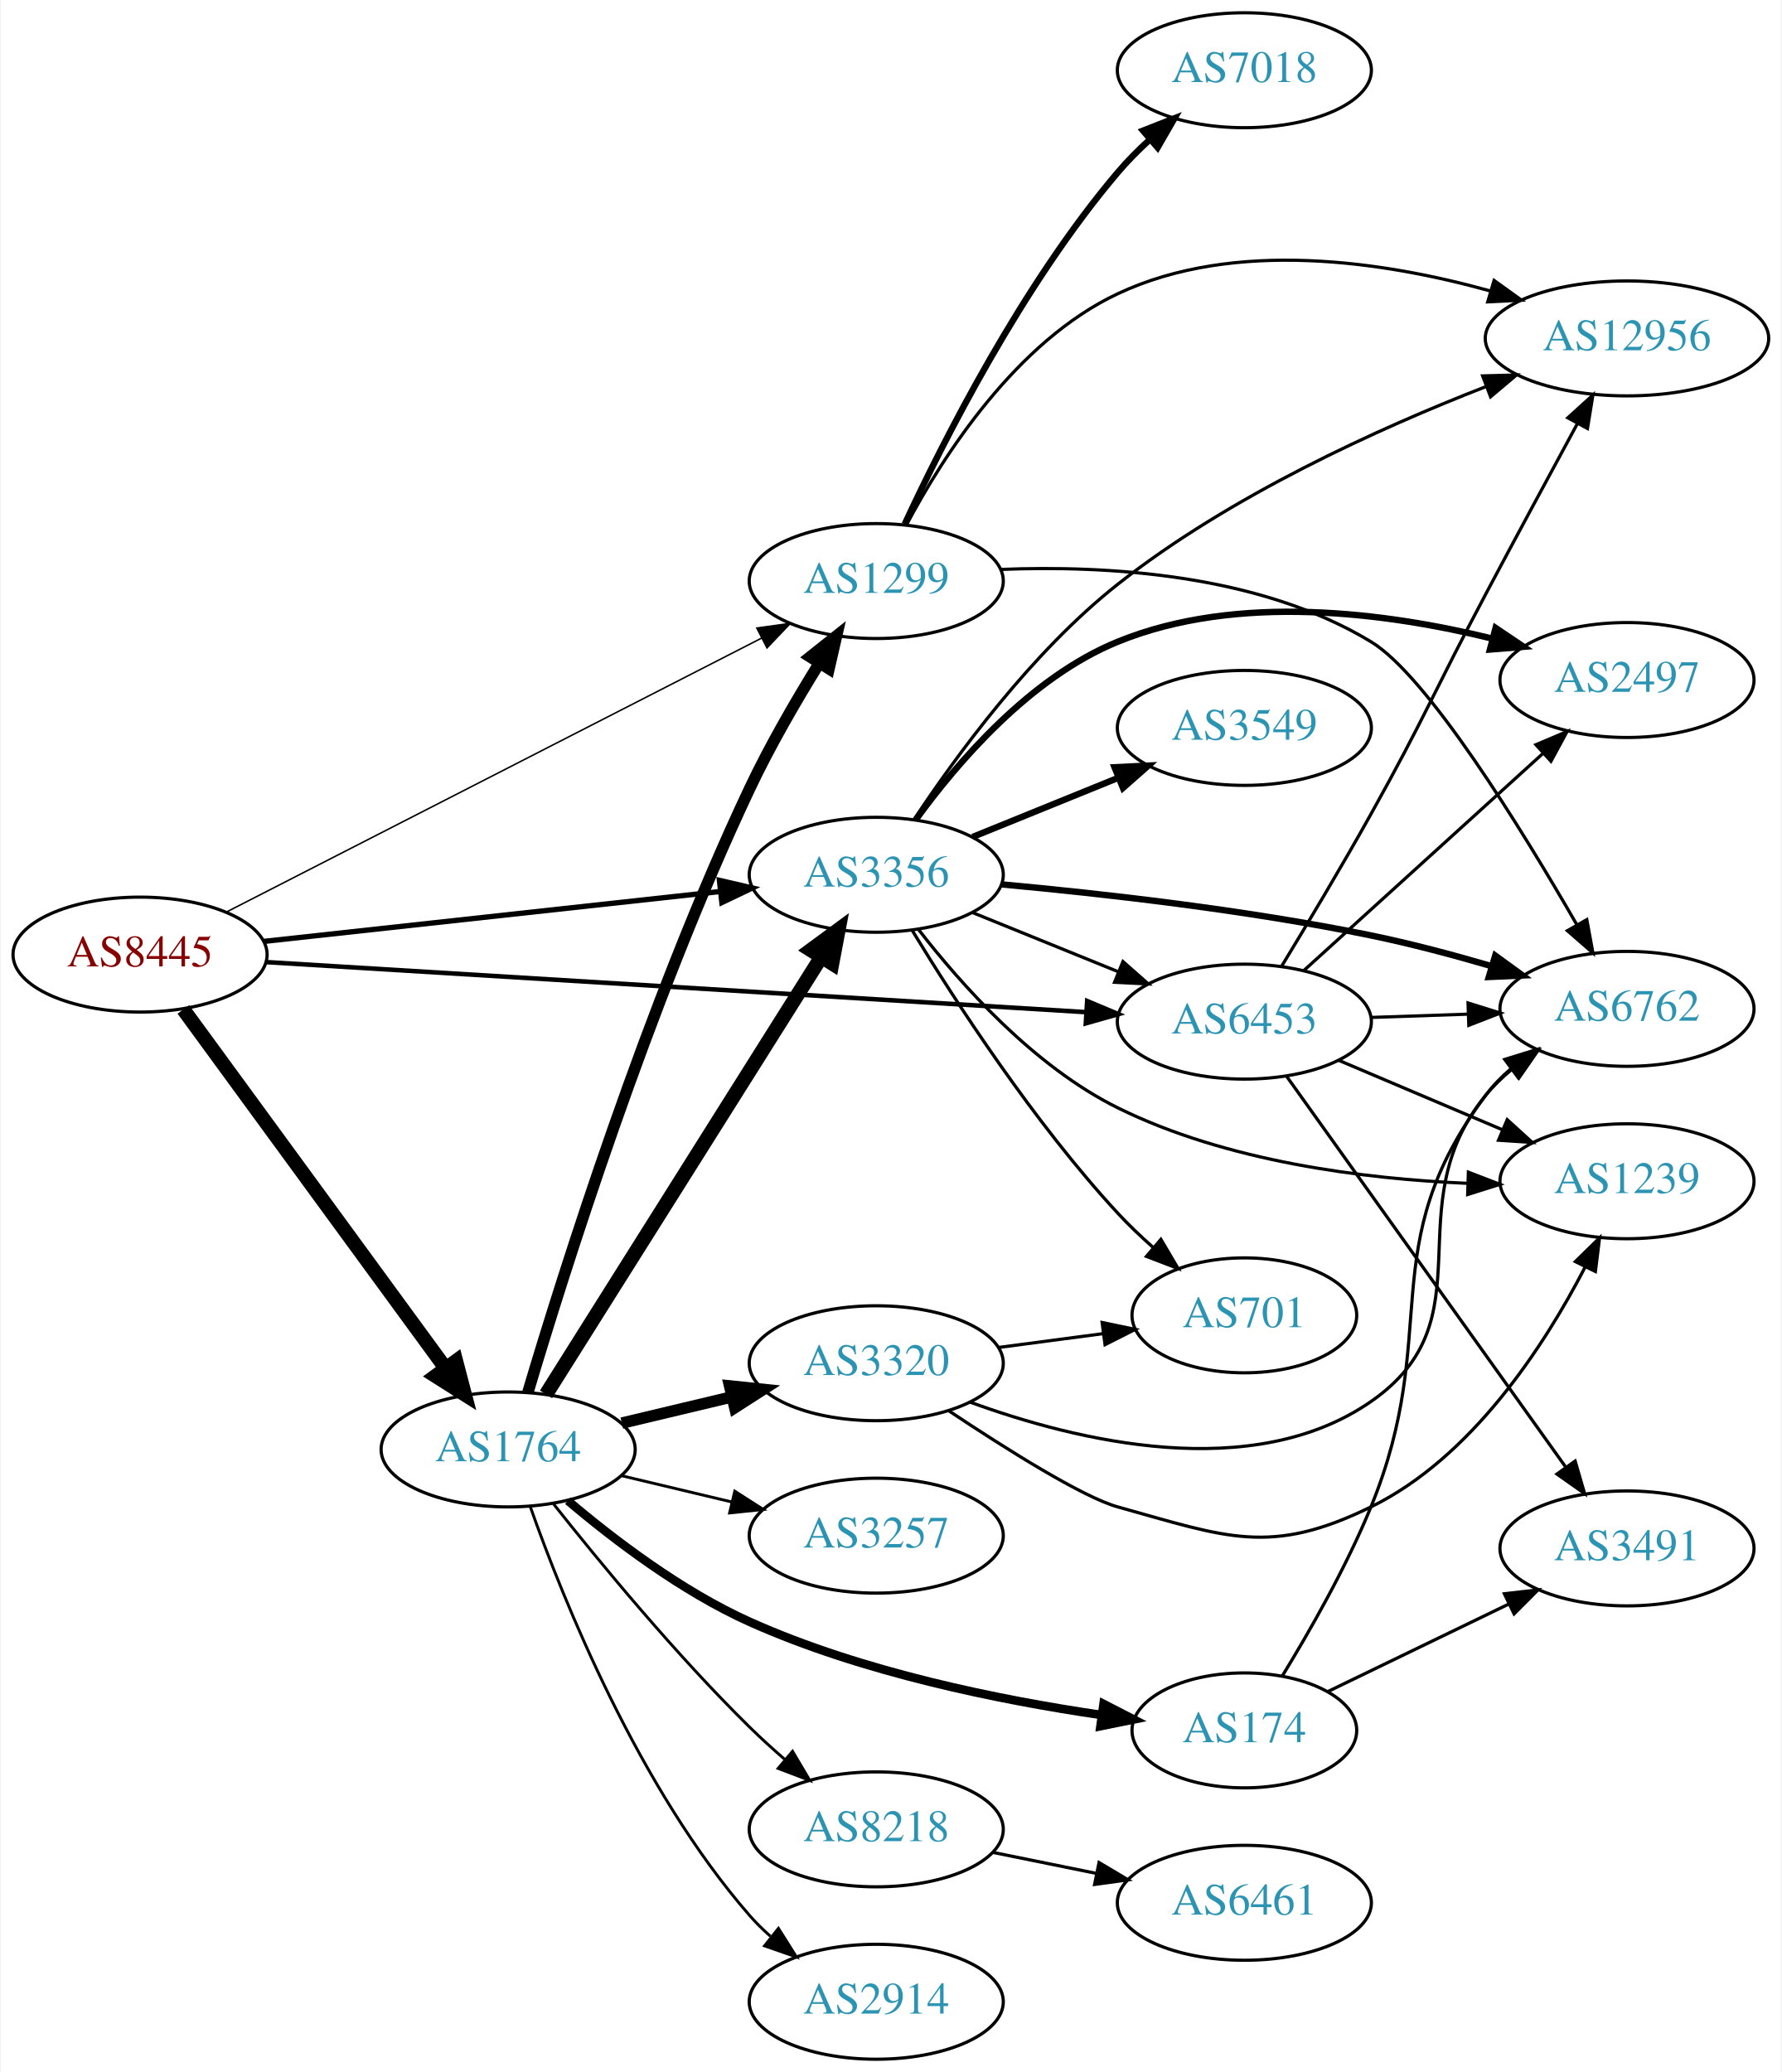
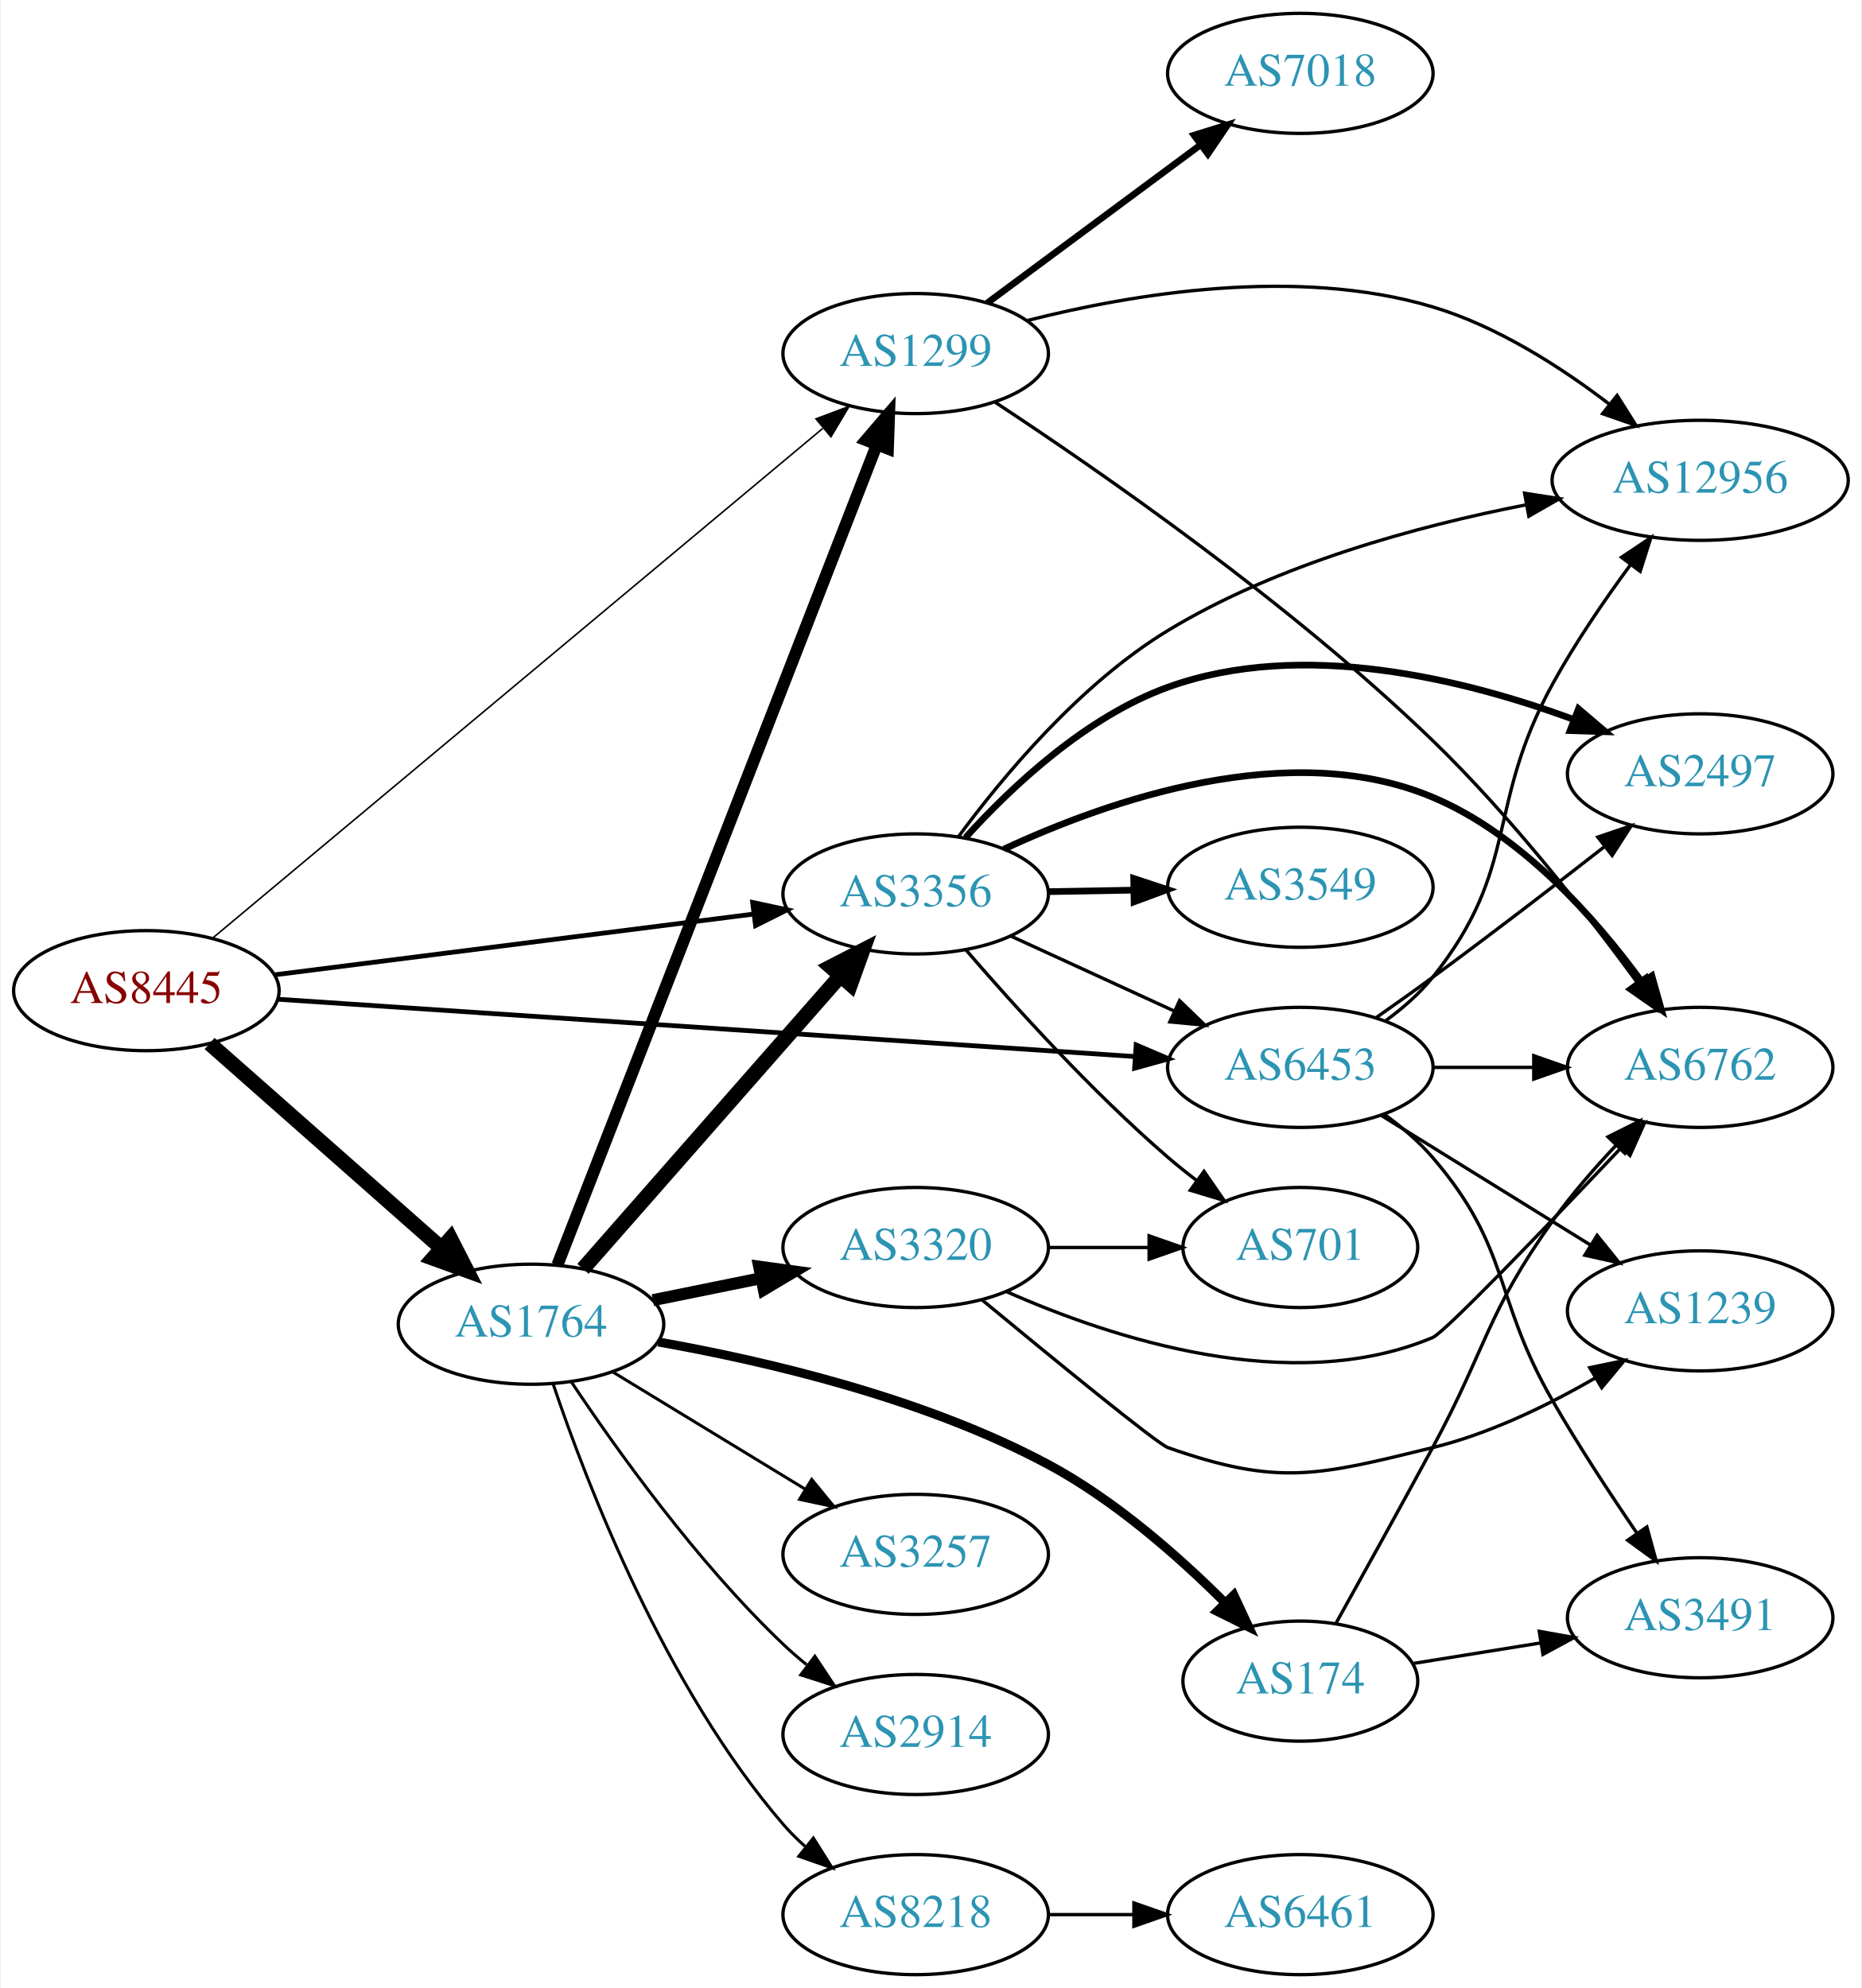
- <svg xmlns="http://www.w3.org/2000/svg" xmlns:xlink="http://www.w3.org/1999/xlink" width="558pt" height="649pt" viewBox="0.00 0.00 557.56 649.00">
-   <g id="graph0" class="graph" transform="scale(1 1) rotate(0) translate(4 645)">
-     <polygon fill="white" stroke="none" points="-4,4 -4,-645 553.564,-645 553.564,4 -4,4" />
+ <svg xmlns="http://www.w3.org/2000/svg" xmlns:xlink="http://www.w3.org/1999/xlink" width="558pt" height="596pt" viewBox="0.00 0.00 557.56 596.00">
+   <g id="graph0" class="graph" transform="scale(1 1) rotate(0) translate(4 592)">
+     <polygon fill="white" stroke="none" points="-4,4 -4,-592 553.564,-592 553.564,4 -4,4" />
    <g id="node1" class="node">
      <g id="a_node1">
        <a xlink:href="/asn/8445" xlink:title="AS8445 ~ SALZBURG-AG-AS [AT]">
-           <ellipse fill="#ffffff" stroke="black" cx="39.647" cy="-346" rx="39.794" ry="18" />
-           <text text-anchor="middle" x="39.647" y="-342.3" font-family="Times,serif" font-size="14.00" fill="#880000">AS8445</text>
+           <ellipse fill="#ffffff" stroke="black" cx="39.647" cy="-295" rx="39.794" ry="18" />
+           <text text-anchor="middle" x="39.647" y="-291.3" font-family="Times,serif" font-size="14.00" fill="#880000">AS8445</text>
        </a>
      </g>
    </g>
    <g id="node2" class="node">
      <g id="a_node2">
        <a xlink:href="/asn/1299" xlink:title="AS1299 ~ Telia Carrier [EU]">
-           <ellipse fill="#ffffff" stroke="black" cx="270.232" cy="-463" rx="39.794" ry="18" />
-           <text text-anchor="middle" x="270.232" y="-459.3" font-family="Times,serif" font-size="14.00" fill="#2c94b3">AS1299</text>
+           <ellipse fill="#ffffff" stroke="black" cx="270.232" cy="-486" rx="39.794" ry="18" />
+           <text text-anchor="middle" x="270.232" y="-482.3" font-family="Times,serif" font-size="14.00" fill="#2c94b3">AS1299</text>
        </a>
      </g>
    </g>
    <g id="edge1" class="edge">
-       <path fill="none" stroke="black" stroke-width="0.474" d="M66.868,-359.421C108.12,-380.536 188.21,-421.529 234.299,-445.119" />
-       <polygon fill="black" stroke="black" stroke-width="0.474" points="232.82,-448.294 243.317,-449.735 236.01,-442.063 232.82,-448.294" />
+       <path fill="none" stroke="black" stroke-width="0.474" d="M59.353,-310.63C99.789,-344.418 195.467,-424.364 242.37,-463.554" />
+       <polygon fill="black" stroke="black" stroke-width="0.474" points="240.35,-466.428 250.268,-470.154 244.838,-461.056 240.35,-466.428" />
    </g>
    <g id="node3" class="node">
      <g id="a_node3">
        <a xlink:href="/asn/1764" xlink:title="AS1764 ~ NEXTLAYER-AS [AT]">
-           <ellipse fill="#ffffff" stroke="black" cx="154.939" cy="-191" rx="39.794" ry="18" />
-           <text text-anchor="middle" x="154.939" y="-187.3" font-family="Times,serif" font-size="14.00" fill="#2c94b3">AS1764</text>
+           <ellipse fill="#ffffff" stroke="black" cx="154.939" cy="-195" rx="39.794" ry="18" />
+           <text text-anchor="middle" x="154.939" y="-191.3" font-family="Times,serif" font-size="14.00" fill="#2c94b3">AS1764</text>
        </a>
      </g>
    </g>
    <g id="edge2" class="edge">
-       <path fill="none" stroke="black" stroke-width="4.5" d="M53.204,-328.82C73.109,-301.586 112.024,-248.346 135.227,-216.601" />
-       <polygon fill="black" stroke="black" stroke-width="4.5" points="138.604,-218.654 141.326,-208.257 132.246,-214.007 138.604,-218.654" />
+       <path fill="none" stroke="black" stroke-width="4.5" d="M58.598,-279.155C77.298,-262.649 106.775,-236.631 128.004,-217.892" />
+       <polygon fill="black" stroke="black" stroke-width="4.5" points="130.805,-220.672 135.697,-211.102 125.594,-214.768 130.805,-220.672" />
    </g>
    <g id="node4" class="node">
      <g id="a_node4">
        <a xlink:href="/asn/3356" xlink:title="AS3356 ~ Level 3 Parent, LLC [US]">
-           <ellipse fill="#ffffff" stroke="black" cx="270.232" cy="-371" rx="39.794" ry="18" />
-           <text text-anchor="middle" x="270.232" y="-367.3" font-family="Times,serif" font-size="14.00" fill="#2c94b3">AS3356</text>
+           <ellipse fill="#ffffff" stroke="black" cx="270.232" cy="-324" rx="39.794" ry="18" />
+           <text text-anchor="middle" x="270.232" y="-320.3" font-family="Times,serif" font-size="14.00" fill="#2c94b3">AS3356</text>
        </a>
      </g>
    </g>
    <g id="edge3" class="edge">
-       <path fill="none" stroke="black" stroke-width="1.658" d="M78.393,-350.128C117.52,-354.408 178.798,-361.109 221.318,-365.76" />
-       <polygon fill="black" stroke="black" stroke-width="1.658" points="221.109,-369.258 231.43,-366.866 221.87,-362.299 221.109,-369.258" />
+       <path fill="none" stroke="black" stroke-width="1.421" d="M78.137,-299.756C117.335,-304.729 178.967,-312.548 221.589,-317.956" />
+       <polygon fill="black" stroke="black" stroke-width="1.421" points="221.361,-321.455 231.722,-319.241 222.242,-314.51 221.361,-321.455" />
    </g>
    <g id="node5" class="node">
      <g id="a_node5">
        <a xlink:href="/asn/6453" xlink:title="AS6453 ~ TATA COMMUNICATIONS (AMERICA) INC [US]">
-           <ellipse fill="#ffffff" stroke="black" cx="385.525" cy="-325" rx="39.794" ry="18" />
-           <text text-anchor="middle" x="385.525" y="-321.3" font-family="Times,serif" font-size="14.00" fill="#2c94b3">AS6453</text>
+           <ellipse fill="#ffffff" stroke="black" cx="385.525" cy="-272" rx="39.794" ry="18" />
+           <text text-anchor="middle" x="385.525" y="-268.3" font-family="Times,serif" font-size="14.00" fill="#2c94b3">AS6453</text>
        </a>
      </g>
    </g>
    <g id="edge4" class="edge">
-       <path fill="none" stroke="black" stroke-width="1.421" d="M79.093,-343.652C142.024,-339.809 266.907,-332.183 335.897,-327.97" />
-       <polygon fill="black" stroke="black" stroke-width="1.421" points="336.296,-331.452 346.064,-327.349 335.869,-324.465 336.296,-331.452" />
+       <path fill="none" stroke="black" stroke-width="1.421" d="M79.093,-292.429C142.024,-288.219 266.907,-279.867 335.897,-275.252" />
+       <polygon fill="black" stroke="black" stroke-width="1.421" points="336.32,-278.732 346.064,-274.572 335.853,-271.748 336.32,-278.732" />
    </g>
    <g id="node6" class="node">
      <g id="a_node6">
        <a xlink:href="/asn/7018" xlink:title="AS7018 ~ AT&amp;T Services, Inc. [US]">
-           <ellipse fill="#ffffff" stroke="black" cx="385.525" cy="-623" rx="39.794" ry="18" />
-           <text text-anchor="middle" x="385.525" y="-619.3" font-family="Times,serif" font-size="14.00" fill="#2c94b3">AS7018</text>
+           <ellipse fill="#ffffff" stroke="black" cx="385.525" cy="-570" rx="39.794" ry="18" />
+           <text text-anchor="middle" x="385.525" y="-566.3" font-family="Times,serif" font-size="14.00" fill="#2c94b3">AS7018</text>
        </a>
      </g>
    </g>
    <g id="edge5" class="edge">
-       <path fill="none" stroke="black" stroke-width="2" d="M279.142,-480.81C291.188,-506.754 315.922,-555.691 345.879,-591 348.876,-594.533 352.296,-597.979 355.834,-601.222" />
-       <polygon fill="black" stroke="black" stroke-width="2" points="353.787,-604.078 363.649,-607.952 358.355,-598.774 353.787,-604.078" />
+       <path fill="none" stroke="black" stroke-width="2" d="M291.749,-501.212C309.603,-514.45 335.676,-533.781 355.639,-548.583" />
+       <polygon fill="black" stroke="black" stroke-width="2" points="353.661,-551.473 363.779,-554.618 357.83,-545.85 353.661,-551.473" />
    </g>
    <g id="node7" class="node">
      <g id="a_node7">
-         <a xlink:href="/asn/12956" xlink:title="AS12956 ~ TELXIUS [ES]">
-           <ellipse fill="#ffffff" stroke="black" cx="505.368" cy="-539" rx="44.393" ry="18" />
-           <text text-anchor="middle" x="505.368" y="-535.3" font-family="Times,serif" font-size="14.00" fill="#2c94b3">AS12956</text>
+         <a xlink:href="/asn/6762" xlink:title="AS6762 ~ TELECOM ITALIA SPARKLE S.p.A. [IT]">
+           <ellipse fill="#ffffff" stroke="black" cx="505.368" cy="-272" rx="39.794" ry="18" />
+           <text text-anchor="middle" x="505.368" y="-268.3" font-family="Times,serif" font-size="14.00" fill="#2c94b3">AS6762</text>
        </a>
      </g>
    </g>
    <g id="edge6" class="edge">
-       <path fill="none" stroke="black" d="M279.661,-480.538C291.178,-502.216 314.093,-538.067 345.879,-553 382.584,-570.244 429.314,-563.105 462.499,-553.878" />
-       <polygon fill="black" stroke="black" points="463.738,-557.162 472.337,-550.973 461.755,-550.449 463.738,-557.162" />
+       <path fill="none" stroke="black" d="M293.997,-471.439C325.298,-450.86 382.585,-411.167 425.172,-370 448.43,-347.518 471.243,-318.31 486.365,-297.647" />
+       <polygon fill="black" stroke="black" points="489.334,-299.515 492.354,-289.36 483.66,-295.415 489.334,-299.515" />
    </g>
    <g id="node8" class="node">
      <g id="a_node8">
-         <a xlink:href="/asn/6762" xlink:title="AS6762 ~ TELECOM ITALIA SPARKLE S.p.A. [IT]">
-           <ellipse fill="#ffffff" stroke="black" cx="505.368" cy="-329" rx="39.794" ry="18" />
-           <text text-anchor="middle" x="505.368" y="-325.3" font-family="Times,serif" font-size="14.00" fill="#2c94b3">AS6762</text>
+         <a xlink:href="/asn/12956" xlink:title="AS12956 ~ TELXIUS [ES]">
+           <ellipse fill="#ffffff" stroke="black" cx="505.368" cy="-448" rx="44.393" ry="18" />
+           <text text-anchor="middle" x="505.368" y="-444.3" font-family="Times,serif" font-size="14.00" fill="#2c94b3">AS12956</text>
        </a>
      </g>
    </g>
    <g id="edge7" class="edge">
-       <path fill="none" stroke="black" d="M309.156,-466.638C342.154,-467.964 390.061,-465.298 425.172,-444 442.828,-433.29 472.061,-385.899 489.641,-355.395" />
-       <polygon fill="black" stroke="black" points="492.783,-356.95 494.697,-346.53 486.702,-353.482 492.783,-356.95" />
+       <path fill="none" stroke="black" d="M303.478,-495.847C335.119,-503.914 384.419,-512.183 425.172,-500 444.537,-494.211 463.559,-481.998 478.105,-470.862" />
+       <polygon fill="black" stroke="black" points="480.473,-473.451 486.121,-464.487 476.116,-467.972 480.473,-473.451" />
    </g>
    <g id="edge12" class="edge">
-       <path fill="none" stroke="black" stroke-width="3.6" d="M161.132,-208.904C171.976,-245.359 198.689,-330.467 230.586,-398 236.868,-411.301 245.055,-425.411 252.275,-437.073" />
-       <polygon fill="black" stroke="black" stroke-width="3.6" points="249.508,-439.248 257.803,-445.839 255.429,-435.514 249.508,-439.248" />
+       <path fill="none" stroke="black" stroke-width="3.6" d="M162.856,-212.765C181.976,-261.875 235.644,-399.725 258.599,-458.689" />
+       <polygon fill="black" stroke="black" stroke-width="3.6" points="255.373,-460.049 262.263,-468.097 261.896,-457.509 255.373,-460.049" />
    </g>
    <g id="edge13" class="edge">
-       <path fill="none" stroke="black" stroke-width="4.5" d="M166.802,-208.259C186.766,-239.977 229.388,-307.695 252.87,-345.003" />
-       <polygon fill="black" stroke="black" stroke-width="4.5" points="249.743,-347.427 258.402,-353.793 256.408,-343.232 249.743,-347.427" />
+       <path fill="none" stroke="black" stroke-width="4.5" d="M170.519,-211.6C190.04,-233.828 224.832,-273.444 247.464,-299.213" />
+       <polygon fill="black" stroke="black" stroke-width="4.5" points="244.792,-302.138 254.349,-307.054 250.709,-296.942 244.792,-302.138" />
    </g>
    <g id="node9" class="node">
      <g id="a_node9">
        <a xlink:href="/asn/2914" xlink:title="AS2914 ~ NTT America, Inc. [US]">
-           <ellipse fill="#ffffff" stroke="black" cx="270.232" cy="-18" rx="39.794" ry="18" />
-           <text text-anchor="middle" x="270.232" y="-14.3" font-family="Times,serif" font-size="14.00" fill="#2c94b3">AS2914</text>
+           <ellipse fill="#ffffff" stroke="black" cx="270.232" cy="-72" rx="39.794" ry="18" />
+           <text text-anchor="middle" x="270.232" y="-68.3" font-family="Times,serif" font-size="14.00" fill="#2c94b3">AS2914</text>
        </a>
      </g>
    </g>
    <g id="edge8" class="edge">
-       <path fill="none" stroke="black" stroke-width="0.9" d="M161.828,-173.176C172.156,-143.904 195.798,-84.92 230.586,-45 232.552,-42.744 234.745,-40.581 237.059,-38.532" />
-       <polygon fill="black" stroke="black" stroke-width="0.9" points="239.594,-40.989 245.246,-32.027 235.239,-35.508 239.594,-40.989" />
+       <path fill="none" stroke="black" stroke-width="0.9" d="M166.981,-177.789C180.474,-157.542 204.72,-123.577 230.586,-99 232.755,-96.939 235.093,-94.915 237.508,-92.961" />
+       <polygon fill="black" stroke="black" stroke-width="0.9" points="240.013,-95.455 245.875,-86.63 235.789,-89.873 240.013,-95.455" />
    </g>
    <g id="node10" class="node">
      <g id="a_node10">
        <a xlink:href="/asn/8218" xlink:title="AS8218 ~ legacy Neotelecoms [FR]">
-           <ellipse fill="#ffffff" stroke="black" cx="270.232" cy="-72" rx="39.794" ry="18" />
-           <text text-anchor="middle" x="270.232" y="-68.3" font-family="Times,serif" font-size="14.00" fill="#2c94b3">AS8218</text>
+           <ellipse fill="#ffffff" stroke="black" cx="270.232" cy="-18" rx="39.794" ry="18" />
+           <text text-anchor="middle" x="270.232" y="-14.3" font-family="Times,serif" font-size="14.00" fill="#2c94b3">AS8218</text>
        </a>
      </g>
    </g>
    <g id="edge9" class="edge">
-       <path fill="none" stroke="black" stroke-width="0.9" d="M169.175,-173.899C183.512,-155.79 207.447,-126.737 230.586,-104 234.054,-100.592 237.846,-97.15 241.657,-93.849" />
-       <polygon fill="black" stroke="black" stroke-width="0.9" points="244.008,-96.446 249.408,-87.33 239.502,-91.089 244.008,-96.446" />
+       <path fill="none" stroke="black" stroke-width="0.9" d="M161.545,-177.163C171.612,-147.248 195.073,-86.202 230.586,-45 232.54,-42.733 234.724,-40.563 237.032,-38.509" />
+       <polygon fill="black" stroke="black" stroke-width="0.9" points="239.568,-40.963 245.208,-31.994 235.206,-35.489 239.568,-40.963" />
    </g>
    <g id="node11" class="node">
      <g id="a_node11">
-         <a xlink:href="/asn/3257" xlink:title="AS3257 ~ GTT [DE]">
-           <ellipse fill="#ffffff" stroke="black" cx="270.232" cy="-164" rx="39.794" ry="18" />
-           <text text-anchor="middle" x="270.232" y="-160.3" font-family="Times,serif" font-size="14.00" fill="#2c94b3">AS3257</text>
+         <a xlink:href="/asn/174" xlink:title="AS174 ~ Cogent Communications [US]">
+           <ellipse fill="#ffffff" stroke="black" cx="385.525" cy="-88" rx="35.194" ry="18" />
+           <text text-anchor="middle" x="385.525" y="-84.3" font-family="Times,serif" font-size="14.00" fill="#2c94b3">AS174</text>
        </a>
      </g>
    </g>
    <g id="edge10" class="edge">
-       <path fill="none" stroke="black" stroke-width="0.9" d="M190.547,-182.752C201.418,-180.162 213.572,-177.265 225.015,-174.538" />
-       <polygon fill="black" stroke="black" stroke-width="0.9" points="225.921,-177.92 234.837,-172.197 224.298,-171.111 225.921,-177.92" />
+       <path fill="none" stroke="black" stroke-width="2.7" d="M193.134,-189.674C225.445,-183.95 272.753,-172.869 309.879,-153 329.821,-142.327 348.99,-125.446 362.909,-111.562" />
+       <polygon fill="black" stroke="black" stroke-width="2.7" points="365.597,-113.819 370.073,-104.216 360.585,-108.932 365.597,-113.819" />
    </g>
    <g id="node12" class="node">
      <g id="a_node12">
-         <a xlink:href="/asn/174" xlink:title="AS174 ~ Cogent Communications [US]">
-           <ellipse fill="#ffffff" stroke="black" cx="385.525" cy="-103" rx="35.194" ry="18" />
-           <text text-anchor="middle" x="385.525" y="-99.3" font-family="Times,serif" font-size="14.00" fill="#2c94b3">AS174</text>
-         </a>
-       </g>
-     </g>
-     <g id="edge11" class="edge">
-       <path fill="none" stroke="black" stroke-width="2.7" d="M173.641,-174.954C187.997,-162.78 209.28,-146.561 230.586,-137 265.808,-121.194 308.951,-112.484 340.593,-107.848" />
-       <polygon fill="black" stroke="black" stroke-width="2.7" points="341.429,-111.266 350.855,-106.428 340.469,-104.332 341.429,-111.266" />
-     </g>
-     <g id="node13" class="node">
-       <g id="a_node13">
        <a xlink:href="/asn/3320" xlink:title="AS3320 ~ DTAG [DE]">
          <ellipse fill="#ffffff" stroke="black" cx="270.232" cy="-218" rx="39.794" ry="18" />
          <text text-anchor="middle" x="270.232" y="-214.3" font-family="Times,serif" font-size="14.00" fill="#2c94b3">AS3320</text>
        </a>
      </g>
    </g>
+     <g id="edge11" class="edge">
+       <path fill="none" stroke="black" stroke-width="3.6" d="M191.475,-202.214C201.704,-204.291 213.004,-206.585 223.747,-208.766" />
+       <polygon fill="black" stroke="black" stroke-width="3.6" points="223.326,-212.252 233.823,-210.811 224.719,-205.392 223.326,-212.252" />
+     </g>
+     <g id="node13" class="node">
+       <g id="a_node13">
+         <a xlink:href="/asn/3257" xlink:title="AS3257 ~ GTT [DE]">
+           <ellipse fill="#ffffff" stroke="black" cx="270.232" cy="-126" rx="39.794" ry="18" />
+           <text text-anchor="middle" x="270.232" y="-122.3" font-family="Times,serif" font-size="14.00" fill="#2c94b3">AS3257</text>
+         </a>
+       </g>
+     </g>
    <g id="edge14" class="edge">
-       <path fill="none" stroke="black" stroke-width="3.6" d="M190.547,-199.248C201.418,-201.838 213.572,-204.735 225.015,-207.462" />
-       <polygon fill="black" stroke="black" stroke-width="3.6" points="224.298,-210.889 234.837,-209.803 225.921,-204.08 224.298,-210.889" />
-     </g>
-     <g id="edge17" class="edge">
-       <path fill="none" stroke="black" d="M300.408,-359.154C314.284,-353.52 331.061,-346.708 345.97,-340.654" />
-       <polygon fill="black" stroke="black" points="347.5,-343.811 355.448,-336.806 344.866,-337.325 347.5,-343.811" />
-     </g>
-     <g id="edge20" class="edge">
-       <path fill="none" stroke="black" d="M282.076,-388.328C295.203,-408.19 318.929,-440.735 345.879,-462 380.96,-489.681 427.611,-510.843 461.205,-523.913" />
-       <polygon fill="black" stroke="black" points="460.157,-527.259 470.748,-527.545 462.647,-520.717 460.157,-527.259" />
-     </g>
-     <g id="edge19" class="edge">
-       <path fill="none" stroke="black" stroke-width="2" d="M309.465,-367.993C340.783,-365.121 386.134,-360.024 425.172,-352 437.553,-349.455 450.812,-345.93 462.873,-342.404" />
-       <polygon fill="black" stroke="black" stroke-width="2" points="464.103,-345.689 472.676,-339.463 462.092,-338.984 464.103,-345.689" />
+       <path fill="none" stroke="black" stroke-width="0.9" d="M179.414,-180.703C196.123,-170.526 218.779,-156.728 237.155,-145.536" />
+       <polygon fill="black" stroke="black" stroke-width="0.9" points="239.068,-148.469 245.788,-140.279 235.427,-142.491 239.068,-148.469" />
+     </g>
+     <g id="edge23" class="edge">
+       <path fill="none" stroke="black" d="M298.657,-311.412C313.438,-304.628 331.874,-296.166 347.87,-288.824" />
+       <polygon fill="black" stroke="black" points="349.332,-292.005 356.96,-284.652 346.412,-285.643 349.332,-292.005" />
+     </g>
+     <g id="edge21" class="edge">
+       <path fill="none" stroke="black" stroke-width="2" d="M296.699,-337.434C328.023,-352.039 382.308,-371.038 425.172,-353 451.738,-341.82 473.843,-316.894 487.887,-297.625" />
+       <polygon fill="black" stroke="black" stroke-width="2" points="490.89,-299.438 493.759,-289.24 485.156,-295.423 490.89,-299.438" />
+     </g>
+     <g id="edge26" class="edge">
+       <path fill="none" stroke="black" d="M282.973,-341.058C296.226,-359.044 319.419,-386.952 345.879,-403 378.65,-422.876 420.537,-434.274 453.018,-440.623" />
+       <polygon fill="black" stroke="black" points="452.74,-444.131 463.21,-442.511 454.015,-437.248 452.74,-444.131" />
+     </g>
+     <g id="node16" class="node">
+       <g id="a_node16">
+         <a xlink:href="/asn/701" xlink:title="AS701 ~ UUNET [US]">
+           <ellipse fill="#ffffff" stroke="black" cx="385.525" cy="-218" rx="35.194" ry="18" />
+           <text text-anchor="middle" x="385.525" y="-214.3" font-family="Times,serif" font-size="14.00" fill="#2c94b3">AS701</text>
+         </a>
+       </g>
+     </g>
+     <g id="edge25" class="edge">
+       <path fill="none" stroke="black" d="M285.207,-307.323C299.574,-290.649 323.018,-264.72 345.879,-245 348.563,-242.684 351.445,-240.38 354.382,-238.148" />
+       <polygon fill="black" stroke="black" points="356.657,-240.821 362.681,-232.105 352.537,-235.162 356.657,-240.821" />
+     </g>
+     <g id="node18" class="node">
+       <g id="a_node18">
+         <a xlink:href="/asn/2497" xlink:title="AS2497 ~ Internet Initiative Japan Inc. [JP]">
+           <ellipse fill="#ffffff" stroke="black" cx="505.368" cy="-360" rx="39.794" ry="18" />
+           <text text-anchor="middle" x="505.368" y="-356.3" font-family="Times,serif" font-size="14.00" fill="#2c94b3">AS2497</text>
+         </a>
+       </g>
+     </g>
+     <g id="edge22" class="edge">
+       <path fill="none" stroke="black" stroke-width="2" d="M285.189,-340.904C298.849,-356.003 321.161,-377.073 345.879,-386 385.926,-400.462 434.589,-388.42 467.34,-376.347" />
+       <polygon fill="black" stroke="black" stroke-width="2" points="468.899,-379.497 476.966,-372.629 466.377,-372.968 468.899,-379.497" />
+     </g>
+     <g id="node19" class="node">
+       <g id="a_node19">
+         <a xlink:href="/asn/3549" xlink:title="AS3549 ~ Level 3 Parent, LLC [US]">
+           <ellipse fill="#ffffff" stroke="black" cx="385.525" cy="-326" rx="39.794" ry="18" />
+           <text text-anchor="middle" x="385.525" y="-322.3" font-family="Times,serif" font-size="14.00" fill="#2c94b3">AS3549</text>
+         </a>
+       </g>
+     </g>
+     <g id="edge24" class="edge">
+       <path fill="none" stroke="black" stroke-width="2" d="M309.905,-324.683C318.108,-324.828 326.872,-324.982 335.404,-325.133" />
+       <polygon fill="black" stroke="black" stroke-width="2" points="335.583,-328.636 345.643,-325.314 335.706,-321.638 335.583,-328.636" />
+     </g>
+     <g id="edge27" class="edge">
+       <path fill="none" stroke="black" d="M425.438,-272C434.991,-272 445.341,-272 455.304,-272" />
+       <polygon fill="black" stroke="black" points="455.496,-275.5 465.496,-272 455.496,-268.5 455.496,-275.5" />
+     </g>
+     <g id="edge31" class="edge">
+       <path fill="none" stroke="black" d="M411.213,-286.069C416.302,-289.789 421.286,-294.142 425.172,-299 451.567,-332 440.83,-349.961 461.172,-387 467.925,-399.296 476.677,-412.084 484.536,-422.757" />
+       <polygon fill="black" stroke="black" points="481.785,-424.922 490.592,-430.813 487.381,-420.716 481.785,-424.922" />
    </g>
    <g id="node15" class="node">
      <g id="a_node15">
-         <a xlink:href="/asn/2497" xlink:title="AS2497 ~ Internet Initiative Japan Inc. [JP]">
-           <ellipse fill="#ffffff" stroke="black" cx="505.368" cy="-432" rx="39.794" ry="18" />
-           <text text-anchor="middle" x="505.368" y="-428.3" font-family="Times,serif" font-size="14.00" fill="#2c94b3">AS2497</text>
-         </a>
-       </g>
-     </g>
-     <g id="edge16" class="edge">
-       <path fill="none" stroke="black" stroke-width="2" d="M282.56,-388.159C295.459,-405.974 318.351,-432.777 345.879,-444 383.509,-459.341 430.292,-453.061 463.245,-444.959" />
-       <polygon fill="black" stroke="black" stroke-width="2" points="464.213,-448.323 473.003,-442.408 462.443,-441.551 464.213,-448.323" />
-     </g>
-     <g id="node16" class="node">
-       <g id="a_node16">
-         <a xlink:href="/asn/3549" xlink:title="AS3549 ~ Level 3 Parent, LLC [US]">
-           <ellipse fill="#ffffff" stroke="black" cx="385.525" cy="-417" rx="39.794" ry="18" />
-           <text text-anchor="middle" x="385.525" y="-413.3" font-family="Times,serif" font-size="14.00" fill="#2c94b3">AS3549</text>
-         </a>
-       </g>
-     </g>
-     <g id="edge18" class="edge">
-       <path fill="none" stroke="black" stroke-width="2" d="M300.408,-382.846C314.284,-388.48 331.061,-395.292 345.97,-401.346" />
-       <polygon fill="black" stroke="black" stroke-width="2" points="344.866,-404.675 355.448,-405.194 347.5,-398.189 344.866,-404.675" />
+         <a xlink:href="/asn/3491" xlink:title="AS3491 ~ PCCW Global, Inc. [US]">
+           <ellipse fill="#ffffff" stroke="black" cx="505.368" cy="-107" rx="39.794" ry="18" />
+           <text text-anchor="middle" x="505.368" y="-103.3" font-family="Times,serif" font-size="14.00" fill="#2c94b3">AS3491</text>
+         </a>
+       </g>
+     </g>
+     <g id="edge29" class="edge">
+       <path fill="none" stroke="black" d="M410.562,-258.017C415.8,-254.242 421.013,-249.843 425.172,-245 448.74,-217.556 443.124,-203.351 461.172,-172 468.875,-158.619 478.279,-144.271 486.344,-132.469" />
+       <polygon fill="black" stroke="black" points="489.392,-134.214 492.199,-123.998 483.634,-130.234 489.392,-134.214" />
    </g>
    <g id="node17" class="node">
      <g id="a_node17">
-         <a xlink:href="/asn/701" xlink:title="AS701 ~ UUNET [US]">
-           <ellipse fill="#ffffff" stroke="black" cx="385.525" cy="-233" rx="35.194" ry="18" />
-           <text text-anchor="middle" x="385.525" y="-229.3" font-family="Times,serif" font-size="14.00" fill="#2c94b3">AS701</text>
-         </a>
-       </g>
-     </g>
-     <g id="edge21" class="edge">
-       <path fill="none" stroke="black" d="M281.579,-353.432C294.932,-331.502 319.593,-293.422 345.879,-265 349.25,-261.355 353.036,-257.746 356.885,-254.339" />
-       <polygon fill="black" stroke="black" points="359.384,-256.81 364.761,-247.68 354.865,-251.464 359.384,-256.81" />
-     </g>
-     <g id="node18" class="node">
-       <g id="a_node18">
        <a xlink:href="/asn/1239" xlink:title="AS1239 ~ Sprint [US]">
-           <ellipse fill="#ffffff" stroke="black" cx="505.368" cy="-275" rx="39.794" ry="18" />
-           <text text-anchor="middle" x="505.368" y="-271.3" font-family="Times,serif" font-size="14.00" fill="#2c94b3">AS1239</text>
-         </a>
-       </g>
-     </g>
-     <g id="edge22" class="edge">
-       <path fill="none" stroke="black" d="M283.387,-353.965C296.656,-336.791 319.556,-311.015 345.879,-298 379.951,-281.154 422.828,-275.741 455.391,-274.354" />
-       <polygon fill="black" stroke="black" points="455.691,-277.847 465.577,-274.036 455.472,-270.85 455.691,-277.847" />
-     </g>
-     <g id="edge31" class="edge">
-       <path fill="none" stroke="black" d="M397.123,-342.229C405.042,-355.243 416.029,-373.603 425.172,-390 442.017,-420.211 444.954,-428.448 461.172,-459 470.61,-476.78 481.364,-496.699 489.782,-512.213" />
-       <polygon fill="black" stroke="black" points="486.839,-514.129 494.688,-521.245 492.99,-510.787 486.839,-514.129" />
-     </g>
-     <g id="edge32" class="edge">
-       <path fill="none" stroke="black" d="M425.111,-326.31C434.878,-326.641 445.494,-327.002 455.689,-327.348" />
-       <polygon fill="black" stroke="black" points="455.582,-330.846 465.695,-327.687 455.82,-323.85 455.582,-330.846" />
+           <ellipse fill="#ffffff" stroke="black" cx="505.368" cy="-199" rx="39.794" ry="18" />
+           <text text-anchor="middle" x="505.368" y="-195.3" font-family="Times,serif" font-size="14.00" fill="#2c94b3">AS1239</text>
+         </a>
+       </g>
+     </g>
+     <g id="edge30" class="edge">
+       <path fill="none" stroke="black" d="M409.807,-257.578C427.723,-246.479 452.68,-231.019 472.456,-218.768" />
+       <polygon fill="black" stroke="black" points="474.477,-221.634 481.134,-213.392 470.79,-215.683 474.477,-221.634" />
    </g>
    <g id="edge28" class="edge">
-       <path fill="none" stroke="black" d="M404.168,-341.019C424.04,-359.063 456.503,-388.539 479.072,-409.031" />
-       <polygon fill="black" stroke="black" points="476.849,-411.74 486.605,-415.872 481.554,-406.558 476.849,-411.74" />
-     </g>
-     <g id="edge29" class="edge">
-       <path fill="none" stroke="black" d="M415.052,-312.896C430.426,-306.373 449.602,-298.237 466.241,-291.177" />
-       <polygon fill="black" stroke="black" points="467.857,-294.293 475.696,-287.165 465.123,-287.849 467.857,-294.293" />
-     </g>
-     <g id="node19" class="node">
-       <g id="a_node19">
-         <a xlink:href="/asn/3491" xlink:title="AS3491 ~ PCCW Global, Inc. [US]">
-           <ellipse fill="#ffffff" stroke="black" cx="505.368" cy="-160" rx="39.794" ry="18" />
-           <text text-anchor="middle" x="505.368" y="-156.3" font-family="Times,serif" font-size="14.00" fill="#2c94b3">AS3491</text>
-         </a>
-       </g>
-     </g>
-     <g id="edge30" class="edge">
-       <path fill="none" stroke="black" d="M398.693,-307.964C419.422,-278.939 461.698,-219.745 486.026,-185.681" />
-       <polygon fill="black" stroke="black" points="489.126,-187.363 492.09,-177.191 483.43,-183.294 489.126,-187.363" />
+       <path fill="none" stroke="black" d="M408.318,-286.961C413.851,-290.832 419.761,-295.029 425.172,-299 442.526,-311.735 461.655,-326.449 476.764,-338.235" />
+       <polygon fill="black" stroke="black" points="474.676,-341.045 484.708,-344.45 478.989,-335.531 474.676,-341.045" />
    </g>
    <g id="node14" class="node">
      <g id="a_node14">
        <a xlink:href="/asn/6461" xlink:title="AS6461 ~ Zayo Bandwidth [US]">
-           <ellipse fill="#ffffff" stroke="black" cx="385.525" cy="-49" rx="39.794" ry="18" />
-           <text text-anchor="middle" x="385.525" y="-45.3" font-family="Times,serif" font-size="14.00" fill="#2c94b3">AS6461</text>
+           <ellipse fill="#ffffff" stroke="black" cx="385.525" cy="-18" rx="39.794" ry="18" />
+           <text text-anchor="middle" x="385.525" y="-14.3" font-family="Times,serif" font-size="14.00" fill="#2c94b3">AS6461</text>
        </a>
      </g>
    </g>
    <g id="edge15" class="edge">
-       <path fill="none" stroke="black" d="M306.768,-64.786C316.997,-62.709 328.297,-60.415 339.04,-58.234" />
-       <polygon fill="black" stroke="black" points="340.012,-61.608 349.116,-56.189 338.619,-54.748 340.012,-61.608" />
-     </g>
-     <g id="edge26" class="edge">
-       <path fill="none" stroke="black" d="M397.376,-119.992C405.85,-133.835 417.446,-154.113 425.172,-173 447.708,-228.093 425.522,-254.333 461.172,-302 463.423,-305.01 466.117,-307.765 469.045,-310.266" />
-       <polygon fill="black" stroke="black" points="467.078,-313.164 477.199,-316.296 471.24,-307.536 467.078,-313.164" />
-     </g>
-     <g id="edge27" class="edge">
-       <path fill="none" stroke="black" d="M411.806,-115.228C428.276,-123.195 450.022,-133.713 468.297,-142.552" />
-       <polygon fill="black" stroke="black" points="466.964,-145.796 477.491,-147 470.012,-139.494 466.964,-145.796" />
-     </g>
-     <g id="edge23" class="edge">
-       <path fill="none" stroke="black" d="M299.584,-205.843C332.775,-193.691 387.936,-180.195 425.172,-206 462.625,-231.955 432.326,-266.725 461.172,-302 463.551,-304.91 466.331,-307.597 469.313,-310.057" />
-       <polygon fill="black" stroke="black" points="467.392,-312.987 477.541,-316.028 471.504,-307.322 467.392,-312.987" />
-     </g>
-     <g id="edge25" class="edge">
-       <path fill="none" stroke="black" d="M308.643,-222.953C319.095,-224.337 330.539,-225.852 341.298,-227.277" />
-       <polygon fill="black" stroke="black" points="340.975,-230.764 351.348,-228.607 341.894,-223.825 340.975,-230.764" />
-     </g>
-     <g id="edge24" class="edge">
-       <path fill="none" stroke="black" d="M293.049,-203.044C310.879,-191.167 334.872,-176.061 345.879,-173 379.832,-163.557 393.521,-157.503 425.172,-173 456.813,-188.492 479.45,-223.397 492.214,-248.046" />
-       <polygon fill="black" stroke="black" points="489.199,-249.843 496.774,-257.25 495.471,-246.736 489.199,-249.843" />
+       <path fill="none" stroke="black" d="M309.905,-18C318.108,-18 326.872,-18 335.404,-18" />
+       <polygon fill="black" stroke="black" points="335.643,-21.5 345.643,-18 335.643,-14.5 335.643,-21.5" />
+     </g>
+     <g id="edge16" class="edge">
+       <path fill="none" stroke="black" d="M396.139,-105.214C404.01,-119.355 415.4,-139.927 425.172,-158 441.436,-188.081 441.291,-198.177 461.172,-226 466.785,-233.855 473.652,-241.753 480.245,-248.734" />
+       <polygon fill="black" stroke="black" points="477.737,-251.175 487.219,-255.903 482.755,-246.294 477.737,-251.175" />
+     </g>
+     <g id="edge17" class="edge">
+       <path fill="none" stroke="black" d="M419.351,-93.293C431.173,-95.199 444.752,-97.388 457.537,-99.449" />
+       <polygon fill="black" stroke="black" points="457.142,-102.931 467.572,-101.067 458.256,-96.02 457.142,-102.931" />
+     </g>
+     <g id="edge18" class="edge">
+       <path fill="none" stroke="black" d="M297.562,-204.725C329.04,-190.781 382.781,-173.161 425.172,-191 428.836,-192.542 459.475,-224.46 481.546,-247.761" />
+       <polygon fill="black" stroke="black" points="479.238,-250.414 488.651,-255.276 484.324,-245.605 479.238,-250.414" />
+     </g>
+     <g id="edge19" class="edge">
+       <path fill="none" stroke="black" d="M309.905,-218C319.61,-218 330.101,-218 340.064,-218" />
+       <polygon fill="black" stroke="black" points="340.2,-221.5 350.2,-218 340.2,-214.5 340.2,-221.5" />
+     </g>
+     <g id="edge20" class="edge">
+       <path fill="none" stroke="black" d="M290.088,-202.325C311.096,-184.941 342.566,-159.166 345.879,-158 379.12,-146.297 390.931,-149.662 425.172,-158 442.201,-162.147 459.656,-170.643 473.83,-178.832" />
+       <polygon fill="black" stroke="black" points="472.258,-181.971 482.633,-184.119 475.862,-175.97 472.258,-181.971" />
    </g>
  </g>
</svg>
